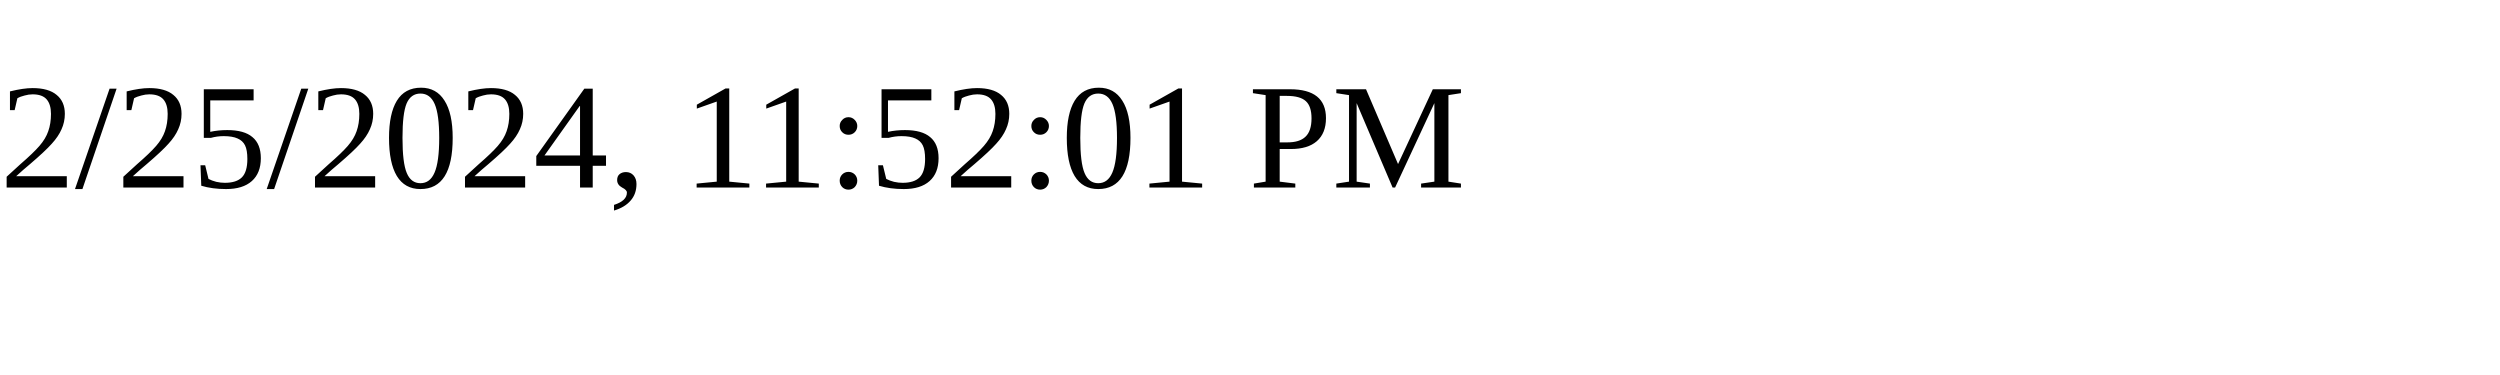
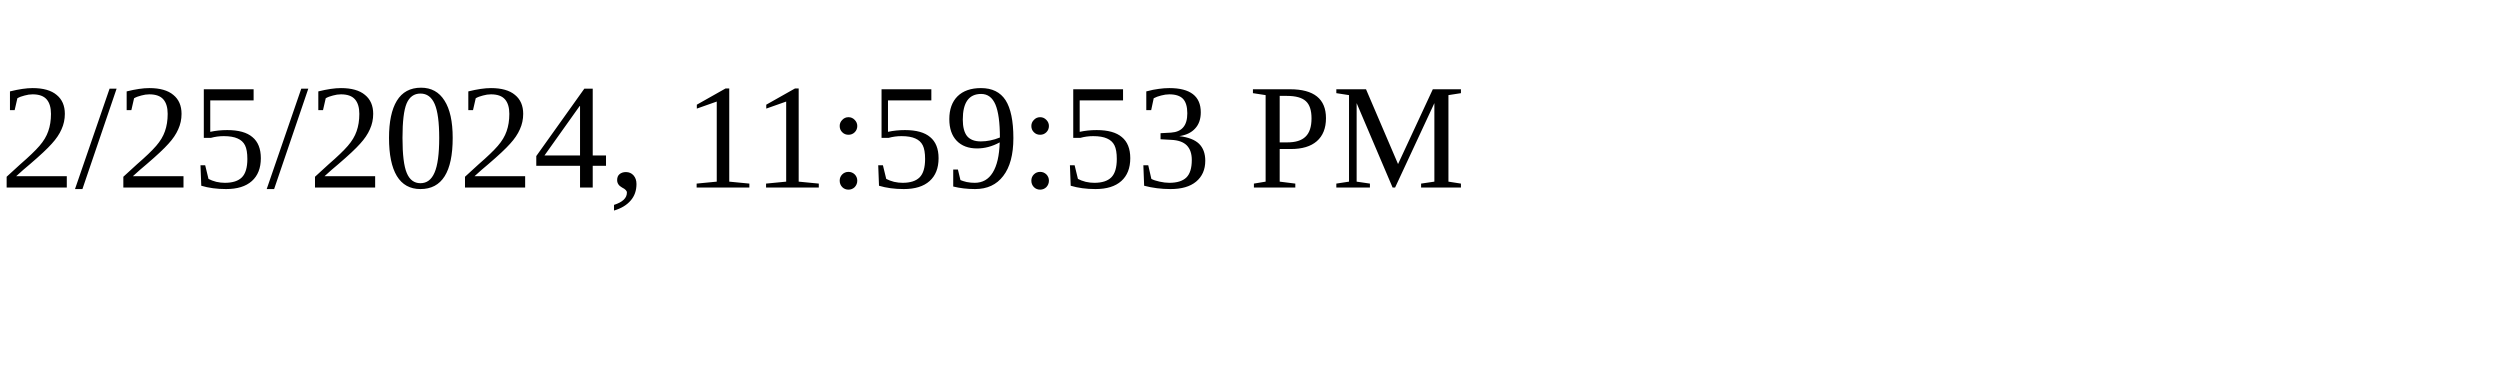
<svg xmlns="http://www.w3.org/2000/svg" height="30" width="200">
-   <text x="0" y="15">2/25/2024, 11:52:01 PM</text>
+   <text x="0" y="15">2/25/2024, 11:59:53 PM</text>
</svg>
